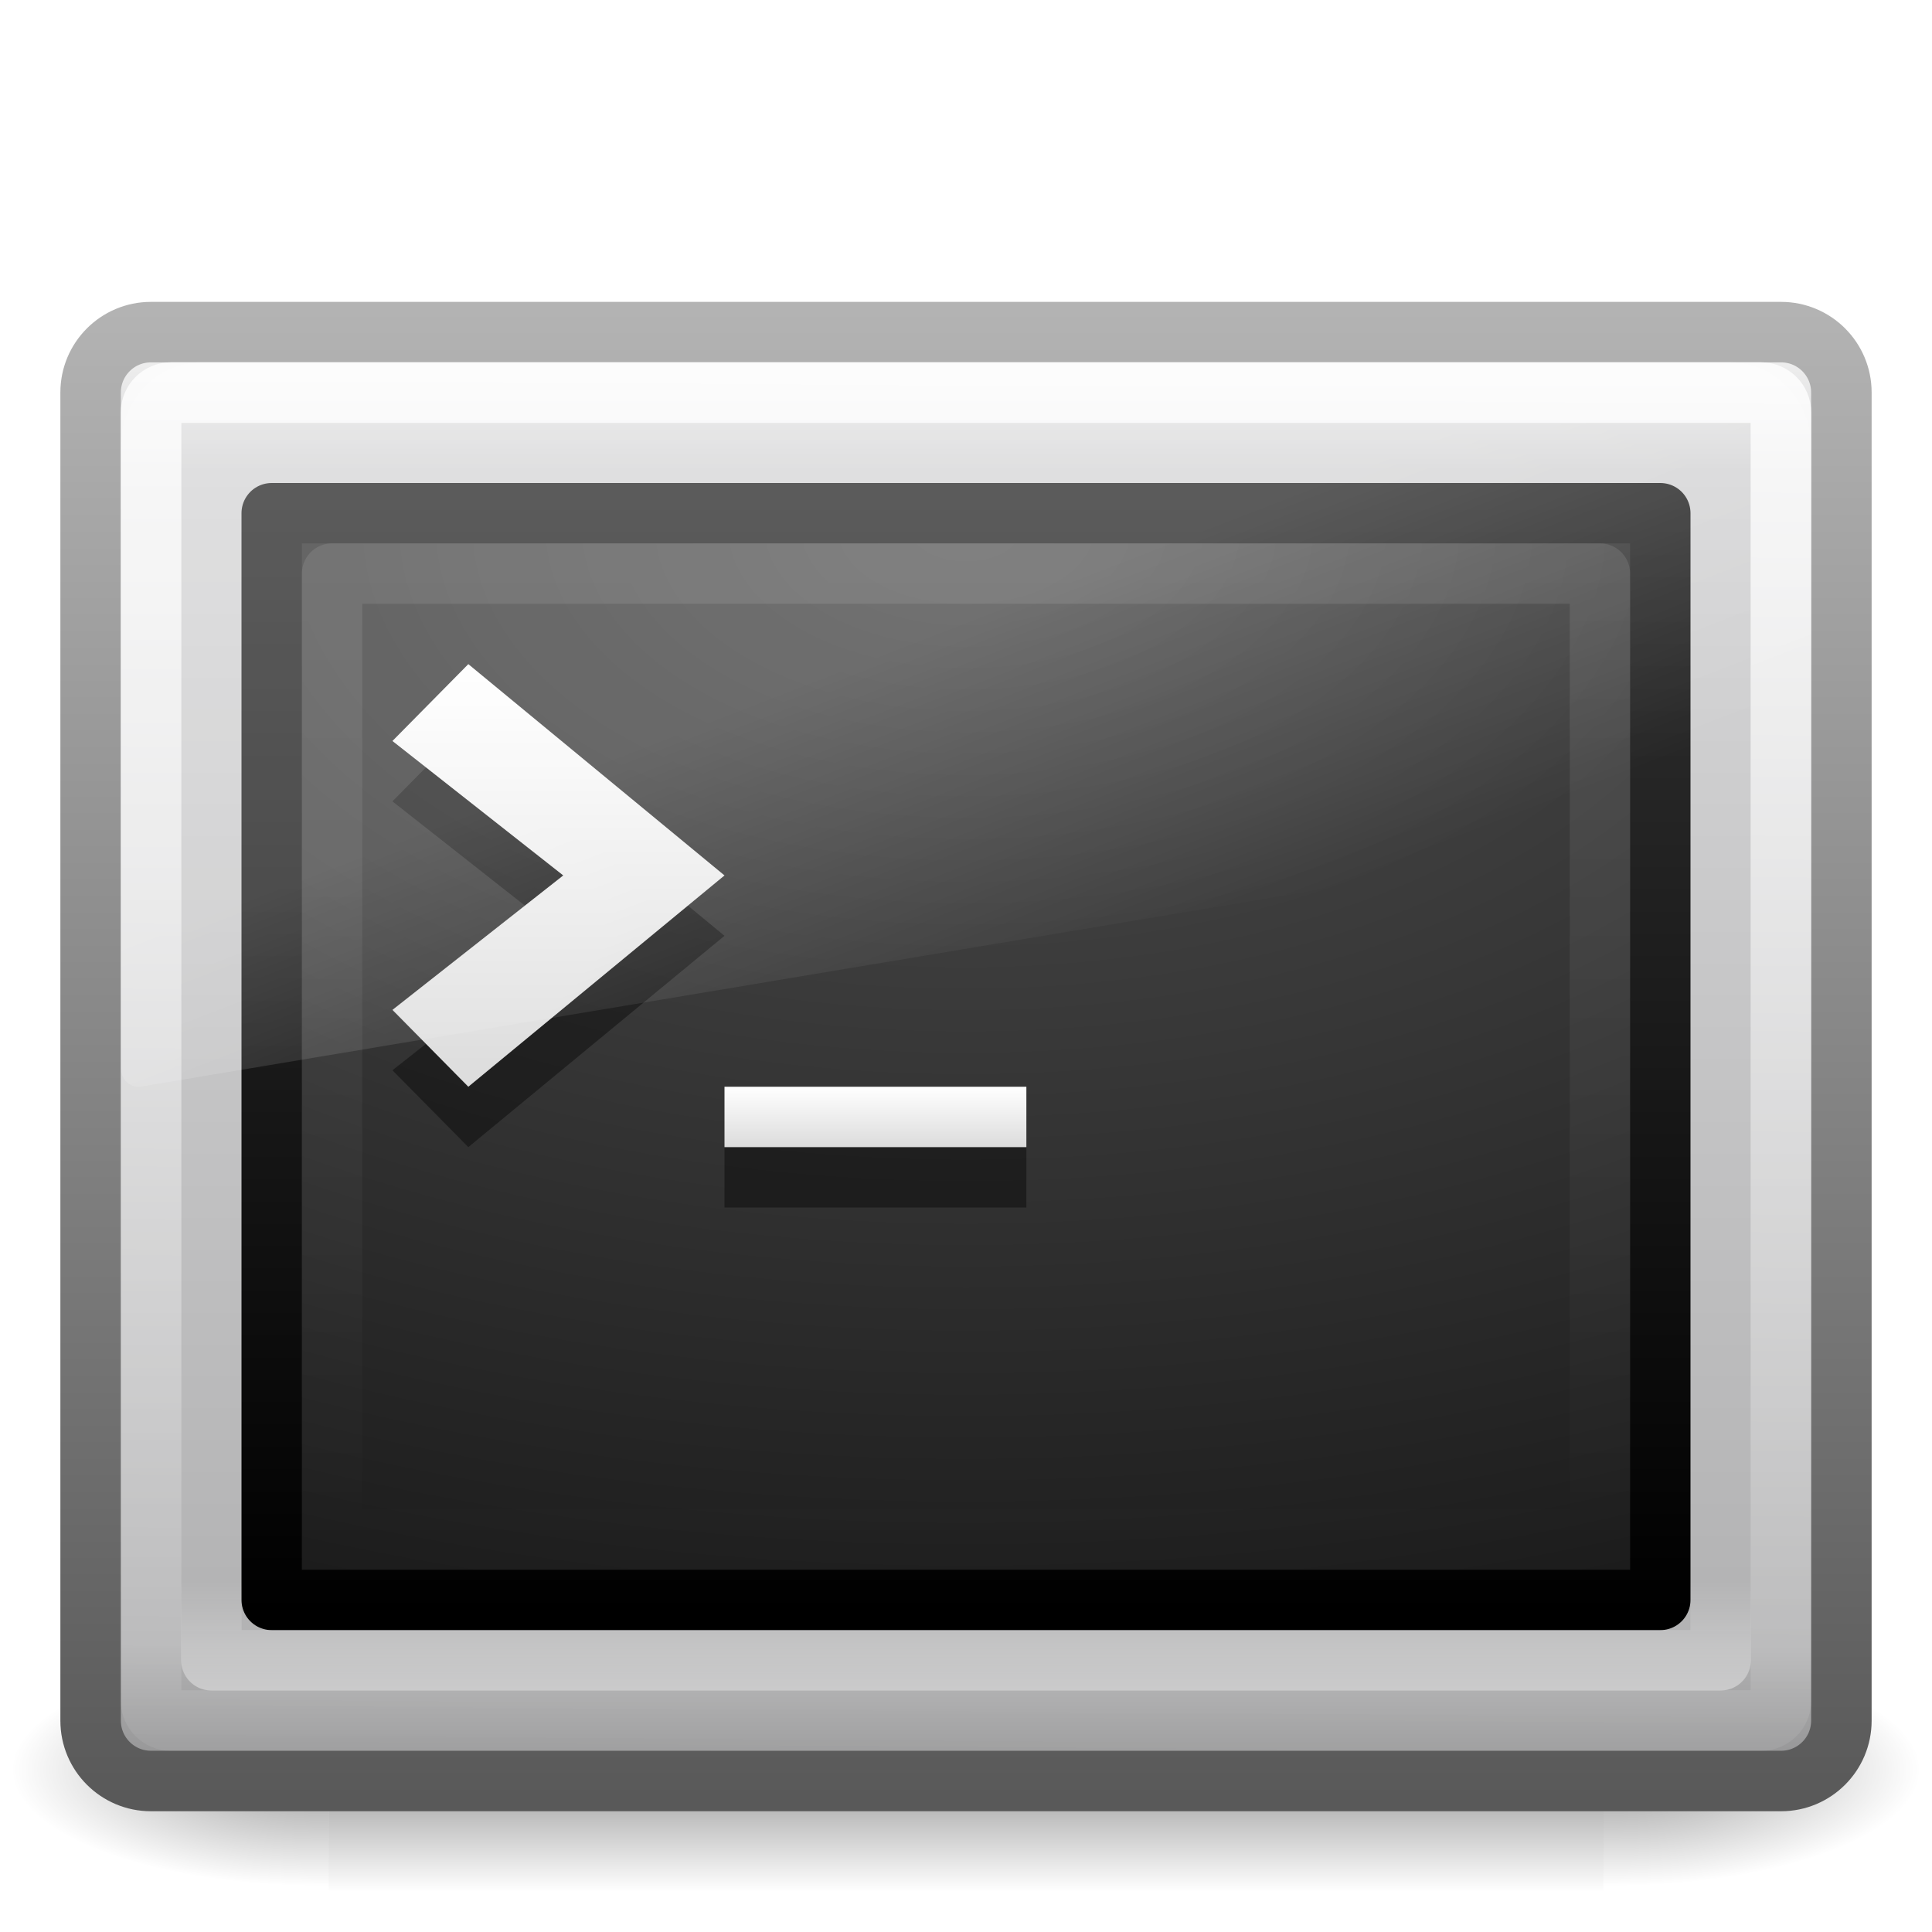
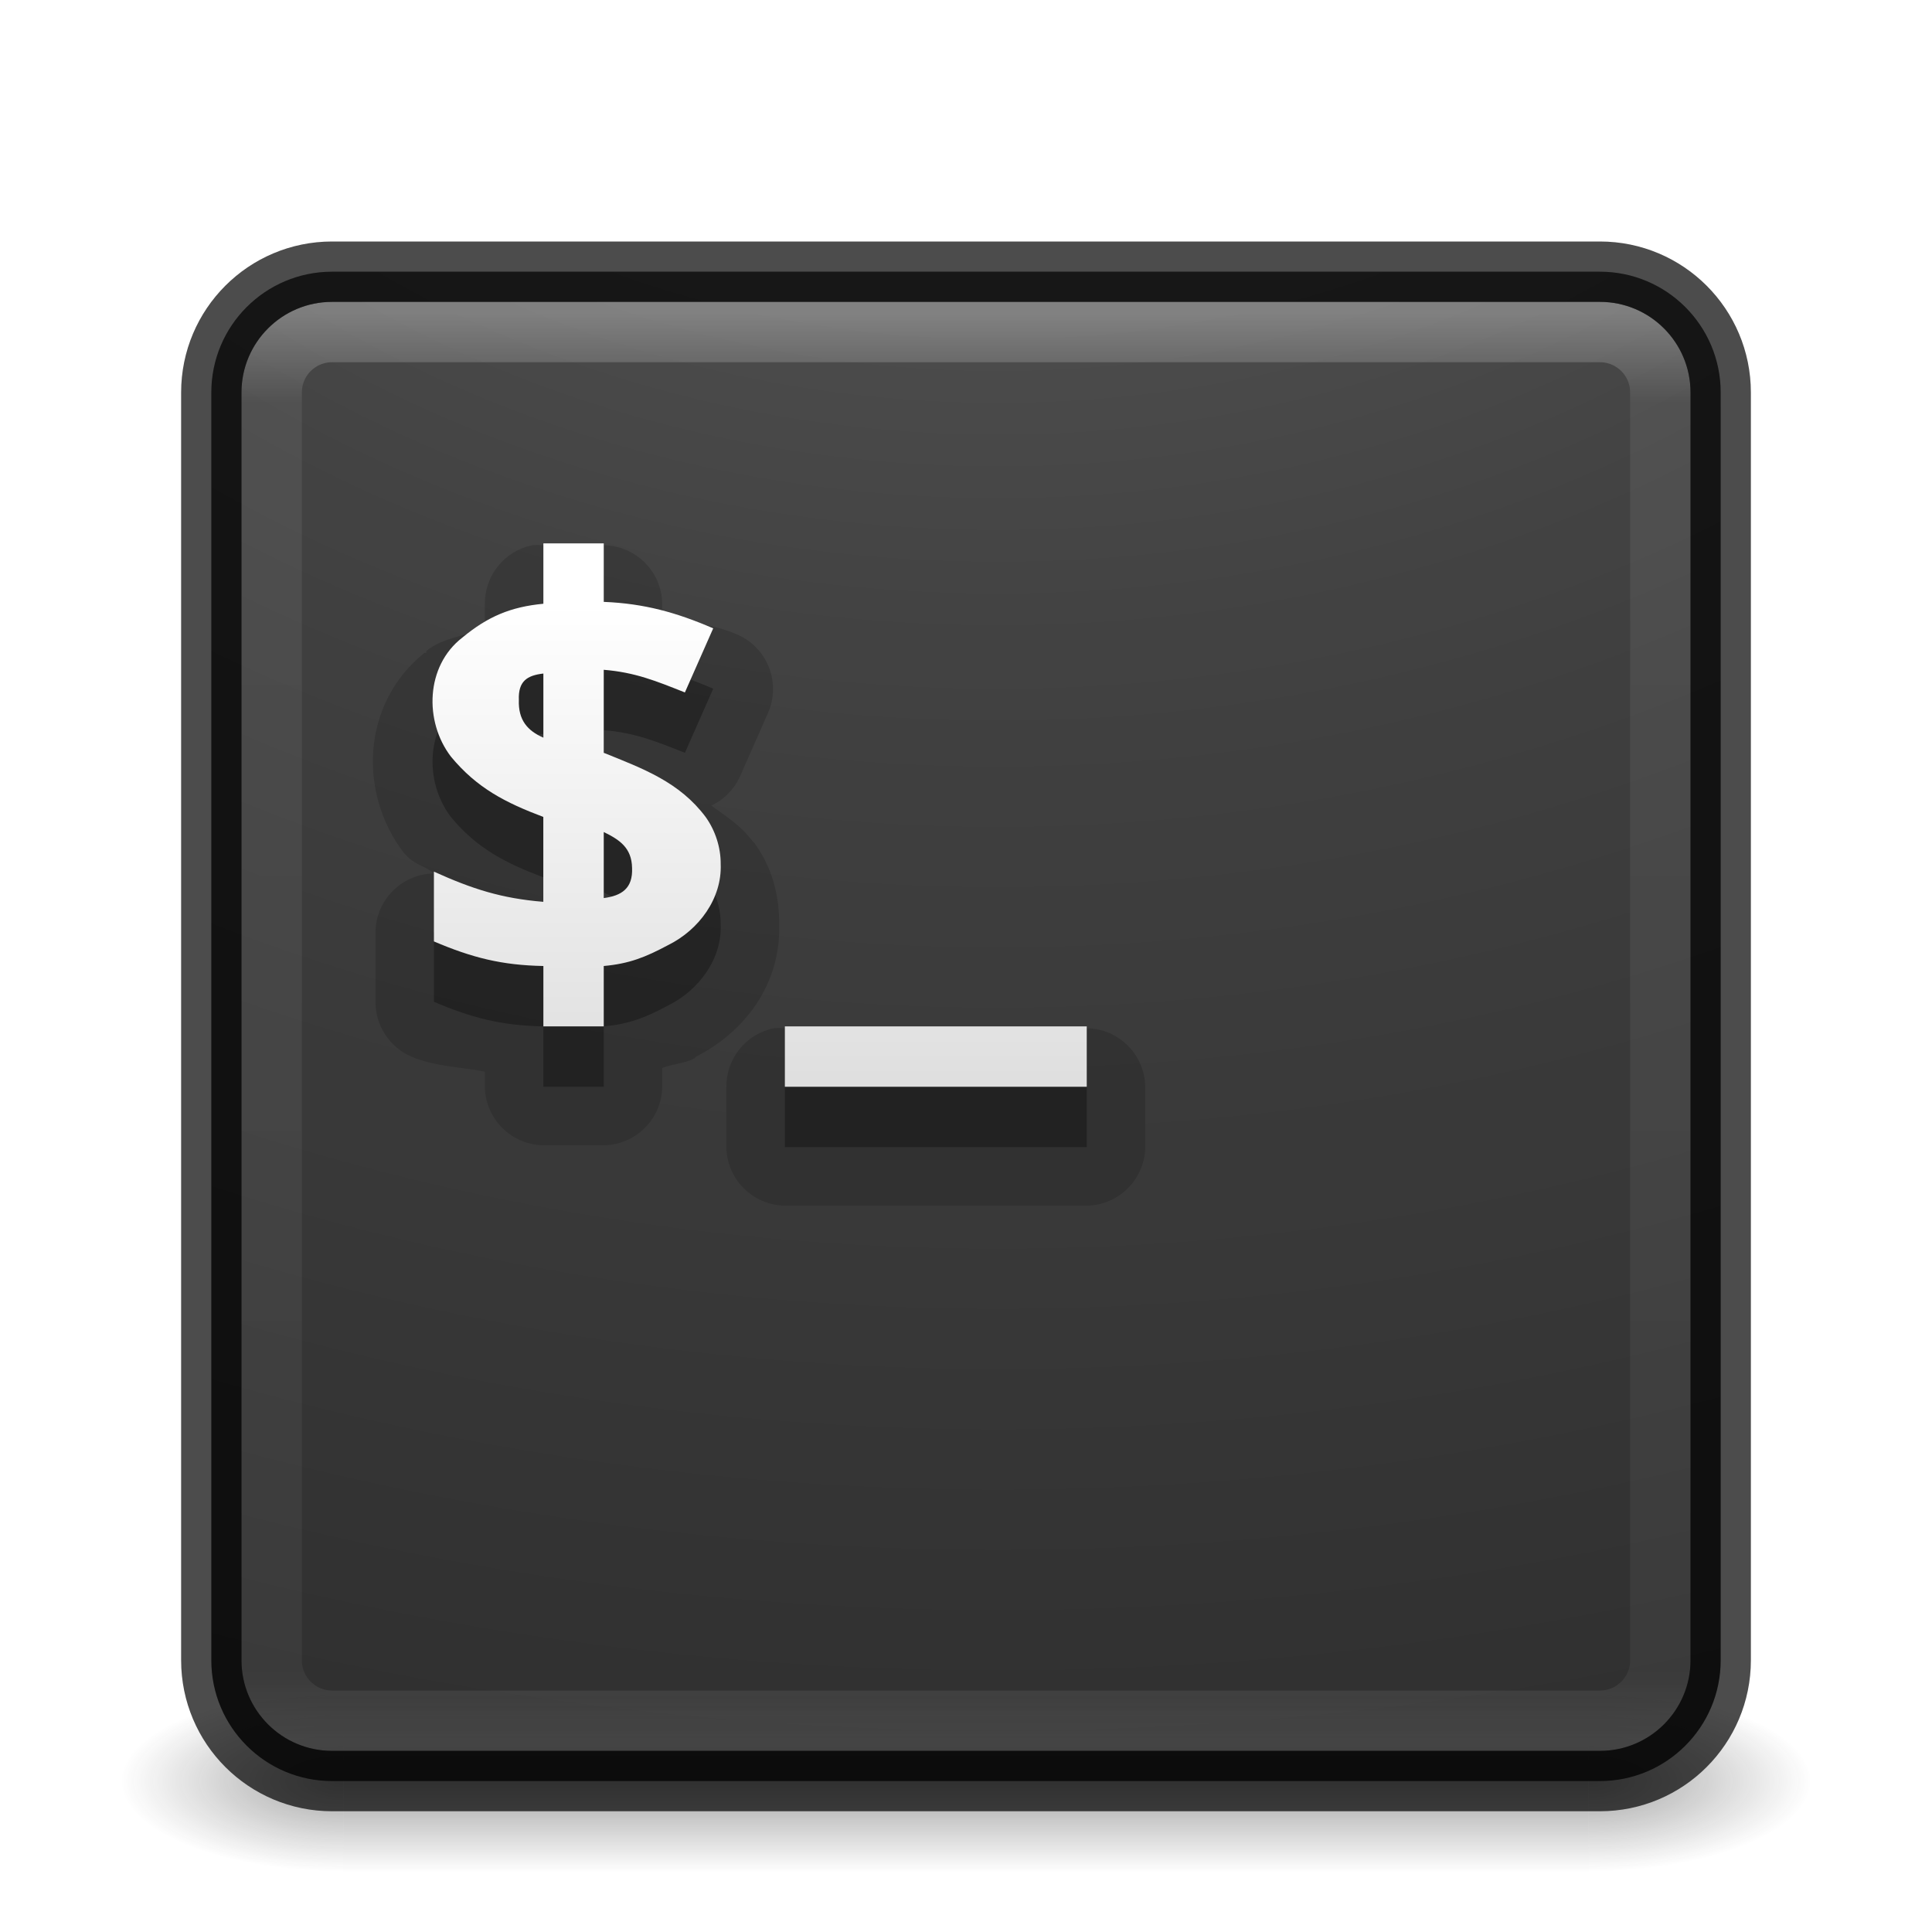
- <svg xmlns="http://www.w3.org/2000/svg" xmlns:xlink="http://www.w3.org/1999/xlink" width="32px" height="32px" id="svg3006" version="1.1">
-   <defs id="defs3008">
-     <linearGradient xlink:href="#linearGradient2223-4-6-9-7" id="linearGradient2880" gradientUnits="userSpaceOnUse" gradientTransform="matrix(0.5384926,0,0,0.4102866,3.076174,7.65312)" x1="16.143" y1="4" x2="16.143" y2="44" />
-     <linearGradient id="linearGradient2223-4-6-9-7">
-       <stop id="stop2225-6-4-7-2" style="stop-color:#ffffff;stop-opacity:1" offset="0" />
-       <stop id="stop2229-2-5-5-8" style="stop-color:#ffffff;stop-opacity:0" offset="1" />
+ <svg xmlns="http://www.w3.org/2000/svg" xmlns:xlink="http://www.w3.org/1999/xlink" version="1.1" width="32" height="32" id="svg4151">
+   <defs id="defs4153">
+     <linearGradient x1="20" y1="26" x2="20" y2="13" id="linearGradient4045" xlink:href="#linearGradient3680-6-6-6-3-7-4" gradientUnits="userSpaceOnUse" gradientTransform="matrix(0.6625729,0,0,0.6625729,0.5523975,1.376609)" />
+     <linearGradient id="linearGradient3680-6-6-6-3-7-4">
+       <stop id="stop3682-4-6-1-3-7-5" style="stop-color:#dcdcdc;stop-opacity:1" offset="0" />
+       <stop id="stop3684-8-5-8-0-2-3" style="stop-color:#ffffff;stop-opacity:1" offset="1" />
    </linearGradient>
-     <linearGradient xlink:href="#linearGradient8265-821-176-38-919-66-249-7-7-8-6" id="linearGradient2883" gradientUnits="userSpaceOnUse" gradientTransform="matrix(0.6095238,0,0,0.6431259,1.371432,2.161341)" x1="16.626" y1="15.298" x2="20.055" y2="24.628" />
-     <linearGradient id="linearGradient8265-821-176-38-919-66-249-7-7-8-6">
-       <stop id="stop2687-1-9-0-2" style="stop-color:#ffffff;stop-opacity:1" offset="0" />
-       <stop id="stop2689-5-4-3-1" style="stop-color:#ffffff;stop-opacity:0" offset="1" />
+     <linearGradient x1="24" y1="5" x2="24" y2="43" id="linearGradient3174" xlink:href="#linearGradient3924-0" gradientUnits="userSpaceOnUse" gradientTransform="matrix(0.6216216,0,0,0.6216216,1.081079,2.08109)" />
+     <linearGradient id="linearGradient3924-0">
+       <stop id="stop3926-6" style="stop-color:#ffffff;stop-opacity:1" offset="0" />
+       <stop id="stop3928-3" style="stop-color:#ffffff;stop-opacity:0.235" offset="0.063" />
+       <stop id="stop3930-2" style="stop-color:#ffffff;stop-opacity:0.157" offset="0.951" />
+       <stop id="stop3932-62" style="stop-color:#ffffff;stop-opacity:0.392" offset="1" />
    </linearGradient>
-     <linearGradient xlink:href="#linearGradient3680-6" id="linearGradient2886" gradientUnits="userSpaceOnUse" gradientTransform="matrix(0.6285714,0,0,0.6363636,0.214286,0.8181793)" x1="16" y1="27.045" x2="16" y2="16" />
-     <linearGradient id="linearGradient3680-6">
-       <stop id="stop3682-4" style="stop-color:#dcdcdc;stop-opacity:1" offset="0" />
-       <stop id="stop3684-8" style="stop-color:#ffffff;stop-opacity:1" offset="1" />
+     <radialGradient cx="7.118" cy="9.957" r="12.672" fx="7.118" fy="9.957" id="radialGradient4019" xlink:href="#linearGradient2867-449-88-871-390-598-476-591-434-148-57-177-8-3-3-6-4-8-8-8-5" gradientUnits="userSpaceOnUse" gradientTransform="matrix(0,5.859131,-7.193142,0,88.15562,-48.95354)" />
+     <linearGradient id="linearGradient2867-449-88-871-390-598-476-591-434-148-57-177-8-3-3-6-4-8-8-8-5">
+       <stop id="stop3750-1-0-7-6-6-1-3-9-3" style="stop-color:#505050;stop-opacity:1" offset="0" />
+       <stop id="stop3752-3-7-4-0-32-8-923-0-7" style="stop-color:#2b2b2b;stop-opacity:1" offset="0.262" />
+       <stop id="stop3754-1-8-5-2-7-6-7-1-9" style="stop-color:#0a0a0a;stop-opacity:1" offset="0.705" />
+       <stop id="stop3756-1-6-2-6-6-1-96-6-0" style="stop-color:#000000;stop-opacity:1" offset="1" />
    </linearGradient>
-     <linearGradient xlink:href="#linearGradient3680-6" id="linearGradient2890" gradientUnits="userSpaceOnUse" gradientTransform="matrix(0.6249999,0,0,0.5000001,0.749999,4.999996)" x1="20" y1="28" x2="20" y2="26" />
-     <linearGradient xlink:href="#linearGradient2238-2-3-3-1" id="linearGradient2894" gradientUnits="userSpaceOnUse" gradientTransform="matrix(0.599395,0,0,0.5634956,1.613788,4.54297)" x1="12.579" y1="2.917" x2="12.213" y2="47.279" />
-     <linearGradient id="linearGradient2238-2-3-3-1">
-       <stop id="stop2240-1-6-7-0" style="stop-color:#ffffff;stop-opacity:1" offset="0" />
-       <stop id="stop2242-7-3-7-2" style="stop-color:#ffffff;stop-opacity:0" offset="1" />
+     <radialGradient cx="4.993" cy="43.5" r="2.5" fx="4.993" fy="43.5" id="radialGradient2976" xlink:href="#linearGradient3688-166-749-6" gradientUnits="userSpaceOnUse" gradientTransform="matrix(2.003784,0,0,1.4,27.98813,-17.4)" />
+     <linearGradient id="linearGradient3688-166-749-6">
+       <stop id="stop2883-8" style="stop-color:#181818;stop-opacity:1" offset="0" />
+       <stop id="stop2885-3" style="stop-color:#181818;stop-opacity:0" offset="1" />
    </linearGradient>
-     <linearGradient xlink:href="#linearGradient2223-4-6-9" id="linearGradient2897" gradientUnits="userSpaceOnUse" gradientTransform="matrix(0.6352719,0,0,0.6525403,0.7571859,4.476042)" x1="23.071" y1="36.047" x2="23.071" y2="33.296" />
-     <linearGradient id="linearGradient2223-4-6-9">
-       <stop id="stop2225-6-4-7" style="stop-color:#ffffff;stop-opacity:1" offset="0" />
-       <stop id="stop2229-2-5-5" style="stop-color:#ffffff;stop-opacity:0" offset="1" />
+     <radialGradient cx="4.993" cy="43.5" r="2.5" fx="4.993" fy="43.5" id="radialGradient2978" xlink:href="#linearGradient3688-464-309-7" gradientUnits="userSpaceOnUse" gradientTransform="matrix(2.003784,0,0,1.4,-20.01187,-104.4)" />
+     <linearGradient id="linearGradient3688-464-309-7">
+       <stop id="stop2889-0" style="stop-color:#181818;stop-opacity:1" offset="0" />
+       <stop id="stop2891-66" style="stop-color:#181818;stop-opacity:0" offset="1" />
    </linearGradient>
-     <radialGradient xlink:href="#linearGradient4157-401-351-3-5" id="radialGradient2900" gradientUnits="userSpaceOnUse" gradientTransform="matrix(0,1.061509,-1.815456,-4.479145e-8,31.34024,0.8114898)" cx="7.496" cy="8.45" fx="7.496" fy="8.45" r="20" />
-     <linearGradient id="linearGradient4157-401-351-3-5">
-       <stop id="stop3790-0-0" style="stop-color:#505050;stop-opacity:1" offset="0" />
-       <stop id="stop3792-0-2" style="stop-color:#141414;stop-opacity:1" offset="1" />
+     <linearGradient x1="25.058" y1="47.028" x2="25.058" y2="39.999" id="linearGradient2980" xlink:href="#linearGradient3702-501-757-3" gradientUnits="userSpaceOnUse" />
+     <linearGradient id="linearGradient3702-501-757-3">
+       <stop id="stop2895-3" style="stop-color:#181818;stop-opacity:0" offset="0" />
+       <stop id="stop2897-28" style="stop-color:#181818;stop-opacity:1" offset="0.5" />
+       <stop id="stop2899-8" style="stop-color:#181818;stop-opacity:0" offset="1" />
    </linearGradient>
-     <linearGradient xlink:href="#linearGradient3610-302-5-8" id="linearGradient2902" gradientUnits="userSpaceOnUse" gradientTransform="matrix(0.5897776,0,0,0.4615724,1.845339,6.422263)" x1="16.143" y1="4" x2="16.143" y2="44" />
-     <linearGradient id="linearGradient3610-302-5-8">
-       <stop id="stop3796-3-0" style="stop-color:#323232;stop-opacity:1" offset="0" />
-       <stop id="stop3798-8-6" style="stop-color:#000000;stop-opacity:1" offset="1" />
-     </linearGradient>
-     <linearGradient xlink:href="#linearGradient3994-617-9-9" id="linearGradient2905" gradientUnits="userSpaceOnUse" gradientTransform="matrix(0.6444276,0,0,0.6486284,0.5337356,0.6356599)" x1="24" y1="7.96" x2="24" y2="43.865" />
-     <linearGradient id="linearGradient3994-617-9-9">
-       <stop id="stop4324-9-7" style="stop-color:#f0f0f0;stop-opacity:1" offset="0" />
-       <stop id="stop2860-4-4" style="stop-color:#d7d7d8;stop-opacity:1" offset="0.086" />
-       <stop id="stop2862-5-9" style="stop-color:#b2b2b3;stop-opacity:1" offset="0.922" />
-       <stop id="stop4326-1-1" style="stop-color:#979798;stop-opacity:1" offset="1" />
-     </linearGradient>
-     <linearGradient xlink:href="#linearGradient4008-764-3-0" id="linearGradient2907" gradientUnits="userSpaceOnUse" gradientTransform="matrix(0.6170083,0,0,0.5860167,1.191812,3.428414)" x1="10.014" y1="44.96" x2="10.014" y2="2.876" />
-     <linearGradient id="linearGradient4008-764-3-0">
-       <stop id="stop4334-7-6" style="stop-color:#595959;stop-opacity:1" offset="0" />
-       <stop id="stop4336-8-0" style="stop-color:#b3b3b3;stop-opacity:1" offset="1" />
-     </linearGradient>
-     <radialGradient xlink:href="#linearGradient5060-6-6-5" id="radialGradient2910" gradientUnits="userSpaceOnUse" gradientTransform="matrix(-0.04372487,0,0,0.01647059,31.79481,21.29442)" cx="605.714" cy="486.648" fx="605.714" fy="486.648" r="117.143" />
-     <linearGradient id="linearGradient5060-6-6-5">
-       <stop id="stop5062-3-0-3" style="stop-color:#000000;stop-opacity:1" offset="0" />
-       <stop id="stop5064-1-4-9" style="stop-color:#000000;stop-opacity:0" offset="1" />
-     </linearGradient>
-     <radialGradient xlink:href="#linearGradient5060-6-6-5" id="radialGradient2913" gradientUnits="userSpaceOnUse" gradientTransform="matrix(0.04372487,0,0,0.01647059,0.2051921,21.29442)" cx="605.714" cy="486.648" fx="605.714" fy="486.648" r="117.143" />
-     <linearGradient id="linearGradient5048-7-7-5">
-       <stop id="stop5050-5-6-4" style="stop-color:#000000;stop-opacity:0" offset="0" />
-       <stop id="stop5056-9-0-1" style="stop-color:#000000;stop-opacity:1" offset="0.5" />
-       <stop id="stop5052-6-9-5" style="stop-color:#000000;stop-opacity:0" offset="1" />
-     </linearGradient>
-     <linearGradient y2="609.505" x2="302.857" y1="366.648" x1="302.857" gradientTransform="matrix(0.04372487,0,0,0.01647059,0.1965851,21.29442)" gradientUnits="userSpaceOnUse" id="linearGradient3004" xlink:href="#linearGradient5048-7-7-5" />
  </defs>
  <g id="layer1">
-     <rect style="opacity:0.402;fill:url(#linearGradient3004);fill-opacity:1;fill-rule:nonzero;stroke:none;stroke-width:1;marker:none;visibility:visible;display:inline;overflow:visible" id="rect2512-9-5" y="27.333" x="5.444" height="4" width="21.113" />
-     <path style="opacity:0.402;fill:url(#radialGradient2913);fill-opacity:1;fill-rule:nonzero;stroke:none;stroke-width:1;marker:none;visibility:visible;display:inline;overflow:visible" id="path2514-7-4" d="m 26.556,27.333 c 0,0 0,4 0,4 C 28.808,31.341 32,30.437 32,29.333 c 0,-1.104 -2.513,-2 -5.444,-2 z" />
-     <path style="opacity:0.402;fill:url(#radialGradient2910);fill-opacity:1;fill-rule:nonzero;stroke:none;stroke-width:1;marker:none;visibility:visible;display:inline;overflow:visible" id="path2516-8-9" d="m 5.444,27.333 c 0,0 0,4 0,4 C 3.192,31.341 0,30.437 0,29.333 c 0,-1.104 2.513,-2 5.444,-2 z" />
-     <rect style="fill:url(#linearGradient2905);fill-opacity:1;fill-rule:evenodd;stroke:url(#linearGradient2907);stroke-width:1.002;stroke-linecap:round;stroke-linejoin:round;stroke-miterlimit:4;stroke-opacity:1;stroke-dasharray:none;stroke-dashoffset:0" id="rect2551-5-8" y="5.501" x="1.501" ry="0.999" rx="0.999" height="23.998" width="28.998" />
-     <rect style="color:#000000;fill:url(#radialGradient2900);fill-opacity:1;fill-rule:nonzero;stroke:url(#linearGradient2902);stroke-width:1;stroke-linecap:round;stroke-linejoin:round;stroke-miterlimit:4;stroke-opacity:1;stroke-dasharray:none;stroke-dashoffset:0;marker:none;visibility:visible;display:inline;overflow:visible;enable-background:accumulate" id="rect1314-3-3" y="8.5" x="4.5" ry="0" rx="0" height="18" width="23" />
-     <rect style="opacity:0.4;fill:none;stroke:url(#linearGradient2897);stroke-width:1.002;stroke-linecap:round;stroke-linejoin:round;stroke-miterlimit:4;stroke-opacity:1;stroke-dasharray:none;stroke-dashoffset:0" id="rect2221-3-8" y="7.501" x="3.501" ry="0" rx="0" height="19.998" width="24.998" />
-     <rect style="opacity:0.8;fill:none;stroke:url(#linearGradient2894);stroke-width:1.004;stroke-linecap:round;stroke-linejoin:round;stroke-miterlimit:4;stroke-opacity:1;stroke-dasharray:none;stroke-dashoffset:0" id="rect2556-8-5" y="6.502" x="2.502" ry="0.332" rx="0.332" height="21.996" width="26.996" />
-     <path style="opacity:0.4;fill:#000000;fill-opacity:1;stroke:none" id="path3651-7-2" d="m 17,20 0,-1 -5,0 0,1 5,0 z" />
-     <path style="fill:url(#linearGradient2890);fill-opacity:1;stroke:none" id="path3651-2" d="m 17,19 0,-1 -5,0 0,1 5,0 z" />
-     <path style="opacity:0.4;fill:#000000;fill-opacity:1;stroke:none" id="path3653-3-2" d="M 7.757,19 6.5,17.727 9.329,15.5 6.5,13.273 7.757,12 12,15.5 7.757,19 z" />
-     <path style="fill:url(#linearGradient2886);fill-opacity:1;stroke:none" id="path3653-7" d="M 7.757,18 6.5,16.727 9.329,14.5 6.5,12.273 7.757,11 12,14.5 l -4.243,3.5 z" />
-     <path style="opacity:0.2;fill:url(#linearGradient2883);fill-opacity:1;fill-rule:evenodd;stroke:none" id="path3333-3-0" d="M 3.333,6 C 2.597,6 2,6.63 2,7.407 L 2,17.697 c 0.002,0.087 0.038,0.168 0.099,0.226 0.062,0.057 0.143,0.085 0.225,0.076 L 29.752,13.416 C 29.893,13.393 29.998,13.265 30,13.115 L 30,7.407 C 30,6.63 29.403,6 28.667,6 l -25.333,0 0,0 z" />
-     <rect style="opacity:0.1;color:#000000;fill:none;stroke:url(#linearGradient2880);stroke-width:1;stroke-linecap:round;stroke-linejoin:round;stroke-miterlimit:4;stroke-opacity:1;stroke-dasharray:none;stroke-dashoffset:0;marker:none;visibility:visible;display:inline;overflow:visible;enable-background:accumulate" id="rect1314-3-3-9" y="9.5" x="5.5" ry="0" rx="0" height="16" width="21" />
+     <g transform="matrix(0.6999997,0,0,0.3333336,-0.8000002,15.33333)" id="g2036-2" style="display:inline">
+       <g transform="matrix(1.052632,0,0,1.285713,-1.263158,-13.42854)" id="g3712-3" style="opacity:0.4">
+         <rect width="5" height="7" x="38" y="40" id="rect2801-0" style="fill:url(#radialGradient2976);fill-opacity:1;stroke:none" />
+         <rect width="5" height="7" x="-10" y="-47" transform="scale(-1,-1)" id="rect3696-2" style="fill:url(#radialGradient2978);fill-opacity:1;stroke:none" />
+         <rect width="28" height="7" x="10" y="40" id="rect3700-1" style="fill:url(#linearGradient2980);fill-opacity:1;stroke:none" />
+       </g>
+     </g>
+     <rect width="25" height="25" rx="2" ry="2" x="3.5" y="4.5" id="rect5505-21" style="opacity:0.9;color:#000000;fill:url(#radialGradient4019);fill-opacity:1;fill-rule:nonzero;stroke:none;stroke-width:1;marker:none;visibility:visible;display:inline;overflow:visible;enable-background:accumulate" />
+     <rect width="23" height="23" rx="1" ry="1" x="4.5" y="5.5" id="rect6741-7-4" style="opacity:0.3;fill:none;stroke:url(#linearGradient3174);stroke-width:1;stroke-linecap:round;stroke-linejoin:round;stroke-miterlimit:4;stroke-opacity:1;stroke-dasharray:none;stroke-dashoffset:0" />
+     <rect width="25" height="25" rx="2" ry="2" x="3.5" y="4.5" id="rect5505-6" style="opacity:0.7;color:#000000;fill:none;stroke:#000000;stroke-width:1;stroke-linecap:round;stroke-linejoin:round;stroke-miterlimit:4;stroke-opacity:1;stroke-dasharray:none;stroke-dashoffset:0;marker:none;visibility:visible;display:inline;overflow:visible;enable-background:accumulate" />
+     <path d="M 8.812,9.031 A 0.984,0.984 0 0 0 8.031,10 l 0,0.406 c -0.327,0.13 -0.695,0.153 -0.969,0.375 -0.008,0.006 0.008,0.025 0,0.031 -0.004,0.003 -0.027,-0.003 -0.031,0 -1.05,0.845 -1.094,2.33 -0.344,3.312 a 0.984,0.984 0 0 0 0.031,0.031 c 0.136,0.165 0.318,0.182 0.469,0.312 A 0.984,0.984 0 0 0 6.219,15.438 l 0,1.156 A 0.984,0.984 0 0 0 6.812,17.5 c 0.396,0.168 0.812,0.168 1.219,0.25 l 0,0.25 A 0.984,0.984 0 0 0 9,18.969 l 1,0 A 0.984,0.984 0 0 0 10.969,18 l 0,-0.312 c 0.171,-0.066 0.377,-0.075 0.531,-0.156 0.013,-0.006 0.018,-0.025 0.031,-0.031 0.8,-0.409 1.402,-1.19 1.375,-2.188 8.5e-5,-0.011 5.5e-5,-0.021 0,-0.031 -0.003,-0.483 -0.125,-0.92 -0.406,-1.312 A 0.984,0.984 0 0 0 12.469,13.938 c -0.206,-0.275 -0.448,-0.418 -0.688,-0.594 A 0.984,0.984 0 0 0 12.25,12.875 l 0.469,-1.062 A 0.984,0.984 0 0 0 12.188,10.5 c -0.384,-0.165 -0.812,-0.191 -1.219,-0.281 l 0,-0.219 A 0.984,0.984 0 0 0 10,9.031 l -1,0 a 0.984,0.984 0 0 0 -0.188,0 z m 0.594,3.281 c -0.027,-0.012 0.03,0.033 0.094,0.125 0.054,0.078 0.058,0.132 0.062,0.156 -0.004,0.034 -0.024,0.219 -0.188,0.375 -0.175,0.167 -0.29,0.161 -0.25,0.156 L 9.094,12.969 9.406,12.312 z M 9.875,14.906 9.875,15 9.594,15.625 C 9.539,15.545 9.5,15.433 9.5,15.406 c -7.106e-4,-0.016 0.042,-0.237 0.188,-0.375 0.146,-0.138 0.232,-0.131 0.188,-0.125 z m 2.938,2.125 A 0.984,0.984 0 0 0 12.031,18 l 0,1 A 0.984,0.984 0 0 0 13,19.969 l 5,0 A 0.984,0.984 0 0 0 18.969,19 l 0,-1 A 0.984,0.984 0 0 0 18,17.031 l -5,0 a 0.984,0.984 0 0 0 -0.188,0 z" id="path4099" style="font-size:14.312px;font-style:normal;font-variant:normal;font-weight:bold;font-stretch:normal;line-height:125%;letter-spacing:0px;word-spacing:0px;opacity:0.15;color:#000000;fill:#000000;fill-opacity:1;fill-rule:nonzero;stroke:none;marker:none;visibility:visible;display:inline;overflow:visible;enable-background:accumulate;font-family:Open Sans;-inkscape-font-specification:Open Sans Bold" />
+     <path d="m 9,10 0,1 c -0.544,0.052 -0.921,0.212 -1.344,0.562 -0.606,0.469 -0.633,1.386 -0.188,1.969 0.431,0.523 0.906,0.764 1.531,1 l 0,1.406 c -0.697,-0.057 -1.179,-0.214 -1.812,-0.5 l 0,1.156 C 7.821,16.863 8.311,16.987 9,17 l 0,1 1,0 0,-1 c 0.422,-0.038 0.689,-0.145 1.062,-0.344 0.519,-0.255 0.898,-0.78 0.875,-1.344 0.002,-0.273 -0.088,-0.555 -0.25,-0.781 C 11.254,13.953 10.653,13.732 10,13.469 l 0,-1.375 c 0.518,0.042 0.863,0.184 1.344,0.375 l 0.469,-1.062 C 11.199,11.143 10.669,10.996 10,10.969 L 10,10 9,10 z m 0,2.156 0,1.062 C 8.736,13.103 8.582,12.925 8.594,12.594 8.581,12.281 8.733,12.186 9,12.156 z m 1,2.625 c 0.262,0.128 0.463,0.261 0.469,0.594 0.015,0.34 -0.173,0.461 -0.469,0.5 l 0,-1.094 z M 13,18 l 0,1 5,0 0,-1 -5,0 z" id="path3987" style="font-size:14.312px;font-style:normal;font-variant:normal;font-weight:bold;font-stretch:normal;line-height:125%;letter-spacing:0px;word-spacing:0px;opacity:0.3;color:#000000;fill:#000000;fill-opacity:1;fill-rule:nonzero;stroke:none;marker:none;visibility:visible;display:inline;overflow:visible;enable-background:accumulate;font-family:Open Sans;-inkscape-font-specification:Open Sans Bold" />
+     <path d="m 9,9 0,1 c -0.544,0.052 -0.921,0.212 -1.344,0.562 -0.606,0.469 -0.633,1.386 -0.188,1.969 0.431,0.523 0.906,0.764 1.531,1 l 0,1.406 c -0.697,-0.057 -1.179,-0.214 -1.812,-0.5 l 0,1.156 C 7.821,15.863 8.311,15.987 9,16 l 0,1 1,0 0,-1 c 0.422,-0.038 0.689,-0.145 1.062,-0.344 0.519,-0.255 0.898,-0.78 0.875,-1.344 0.002,-0.273 -0.088,-0.555 -0.25,-0.781 C 11.254,12.953 10.653,12.732 10,12.469 l 0,-1.375 c 0.518,0.042 0.863,0.184 1.344,0.375 l 0.469,-1.062 C 11.199,10.143 10.669,9.996 10,9.969 L 10,9 9,9 z m 0,2.156 0,1.062 C 8.736,12.103 8.582,11.925 8.594,11.594 8.581,11.281 8.733,11.186 9,11.156 z m 1,2.625 c 0.262,0.128 0.463,0.261 0.469,0.594 0.015,0.34 -0.173,0.461 -0.469,0.5 l 0,-1.094 z M 13,17 l 0,1 5,0 0,-1 -5,0 z" id="path3987-0" style="font-size:14.312px;font-style:normal;font-variant:normal;font-weight:bold;font-stretch:normal;line-height:125%;letter-spacing:0px;word-spacing:0px;color:#000000;fill:url(#linearGradient4045);fill-opacity:1;fill-rule:nonzero;stroke:none;marker:none;visibility:visible;display:inline;overflow:visible;enable-background:accumulate;font-family:Open Sans;-inkscape-font-specification:Open Sans Bold" />
  </g>
</svg>
